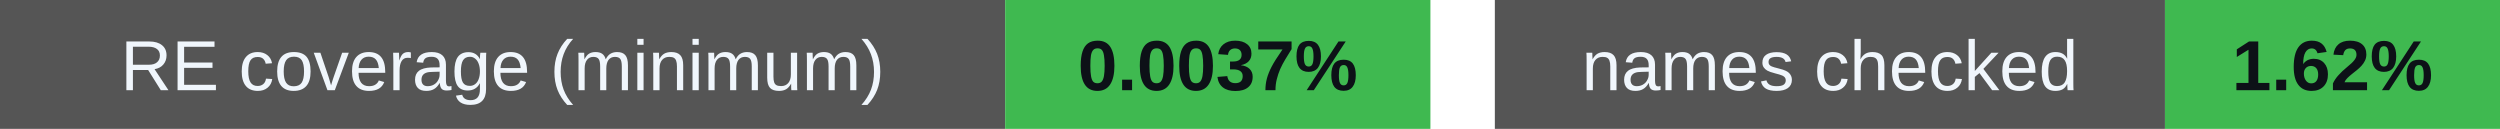
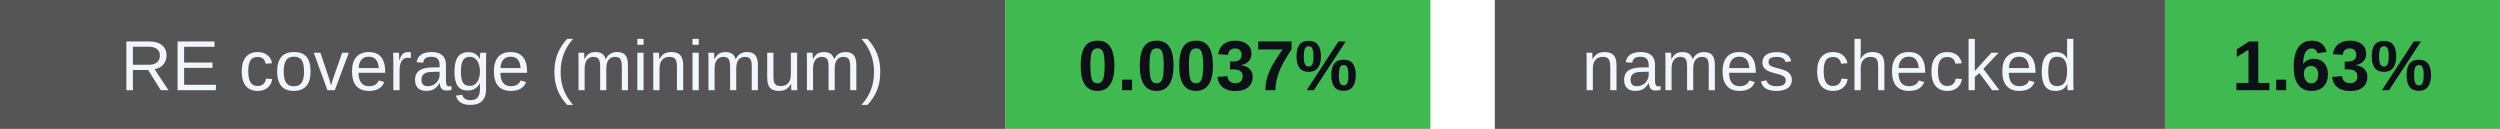
<svg xmlns="http://www.w3.org/2000/svg" width="388" height="20" viewBox="0 0 388 20" role="img" aria-labelledby="badges-title badges-desc">
  <g font-family="-apple-system,BlinkMacSystemFont,Segoe UI,Arial,sans-serif" font-size="11">
    <rect x="0" y="0" width="156" height="20" rx="0" fill="#555" />
    <rect x="156" y="0" width="66" height="20" rx="0" fill="#3fb950" />
    <text x="78.0" y="14" font-size="11" font-weight="500" fill="#f0f6fc" text-anchor="middle">RE coverage (minimum)</text>
    <text x="189.0" y="14" font-size="11" font-weight="700" fill="#0d1117" text-anchor="middle">0.0037%</text>
    <rect x="232" y="0" width="104" height="20" rx="0" fill="#555" />
    <rect x="336" y="0" width="52" height="20" rx="0" fill="#3fb950" />
    <text x="284.0" y="14" font-size="11" font-weight="500" fill="#f0f6fc" text-anchor="middle">names checked</text>
-     <text x="362.0" y="14" font-size="11" font-weight="700" fill="#0d1117" text-anchor="middle">1.62%</text>
+     <text x="362.0" y="14" font-size="11" font-weight="700" fill="#0d1117" text-anchor="middle">1.63%</text>
  </g>
</svg>
